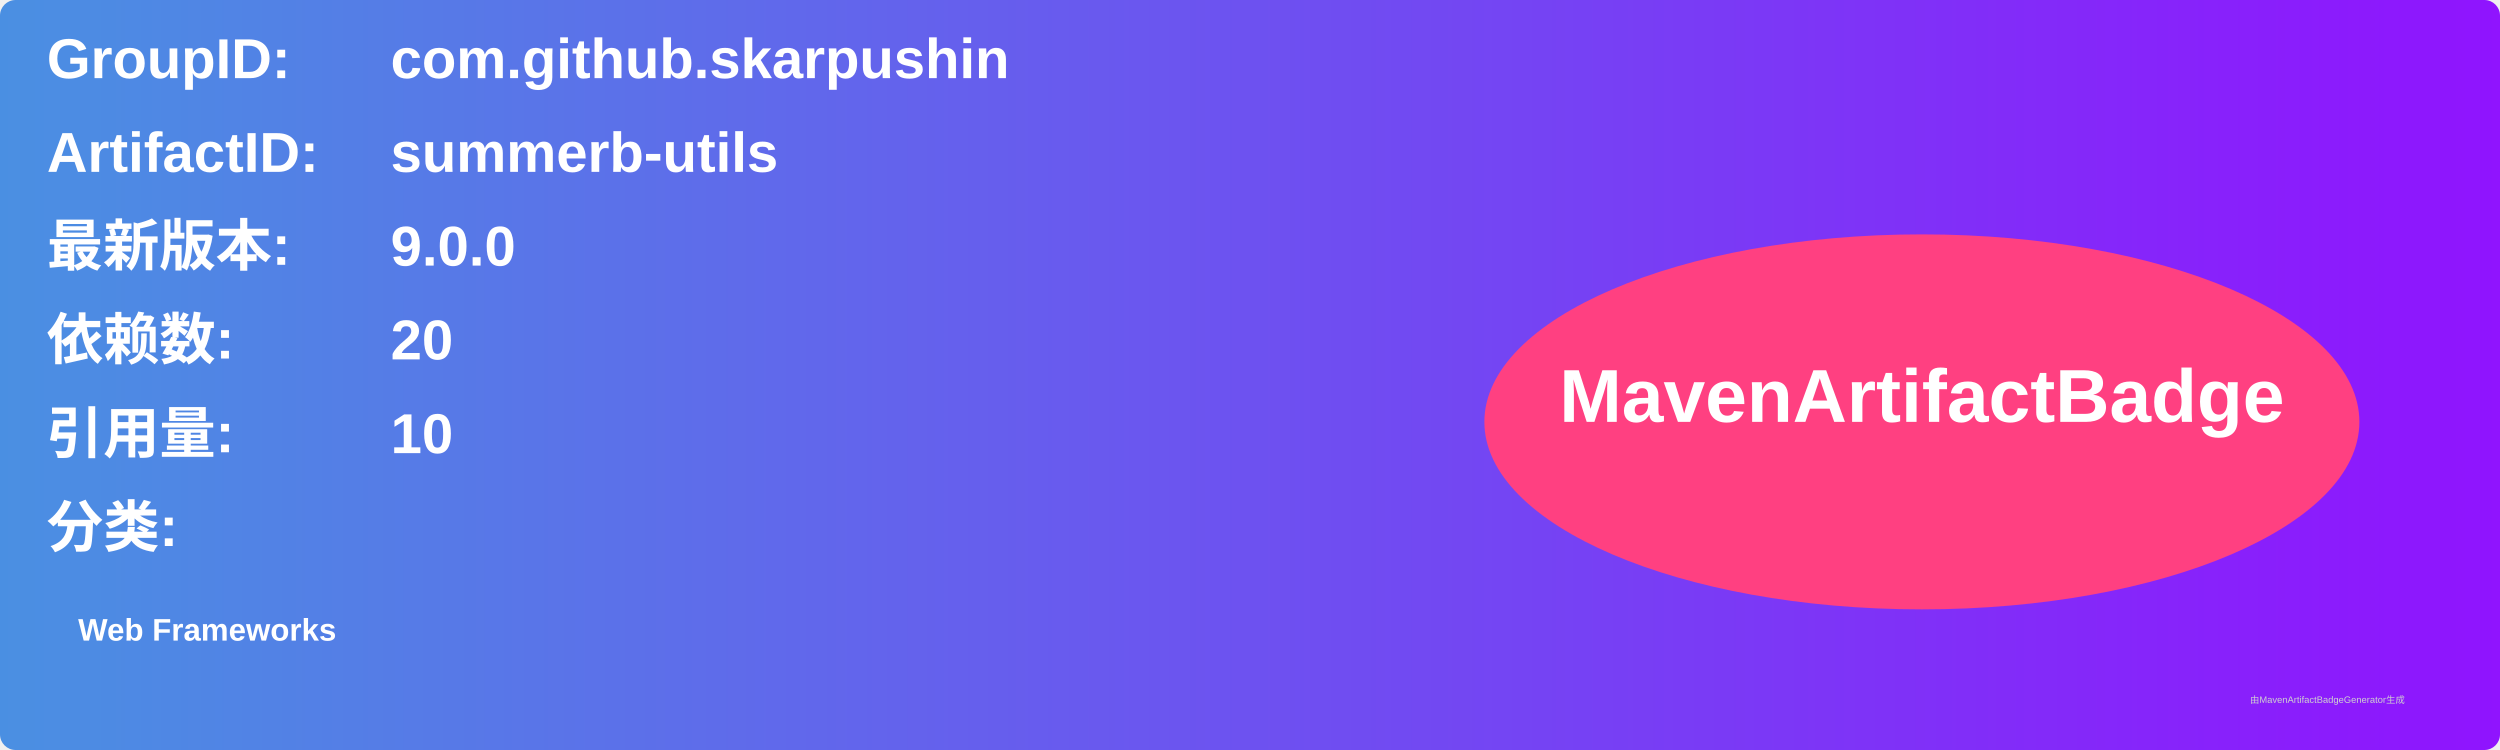
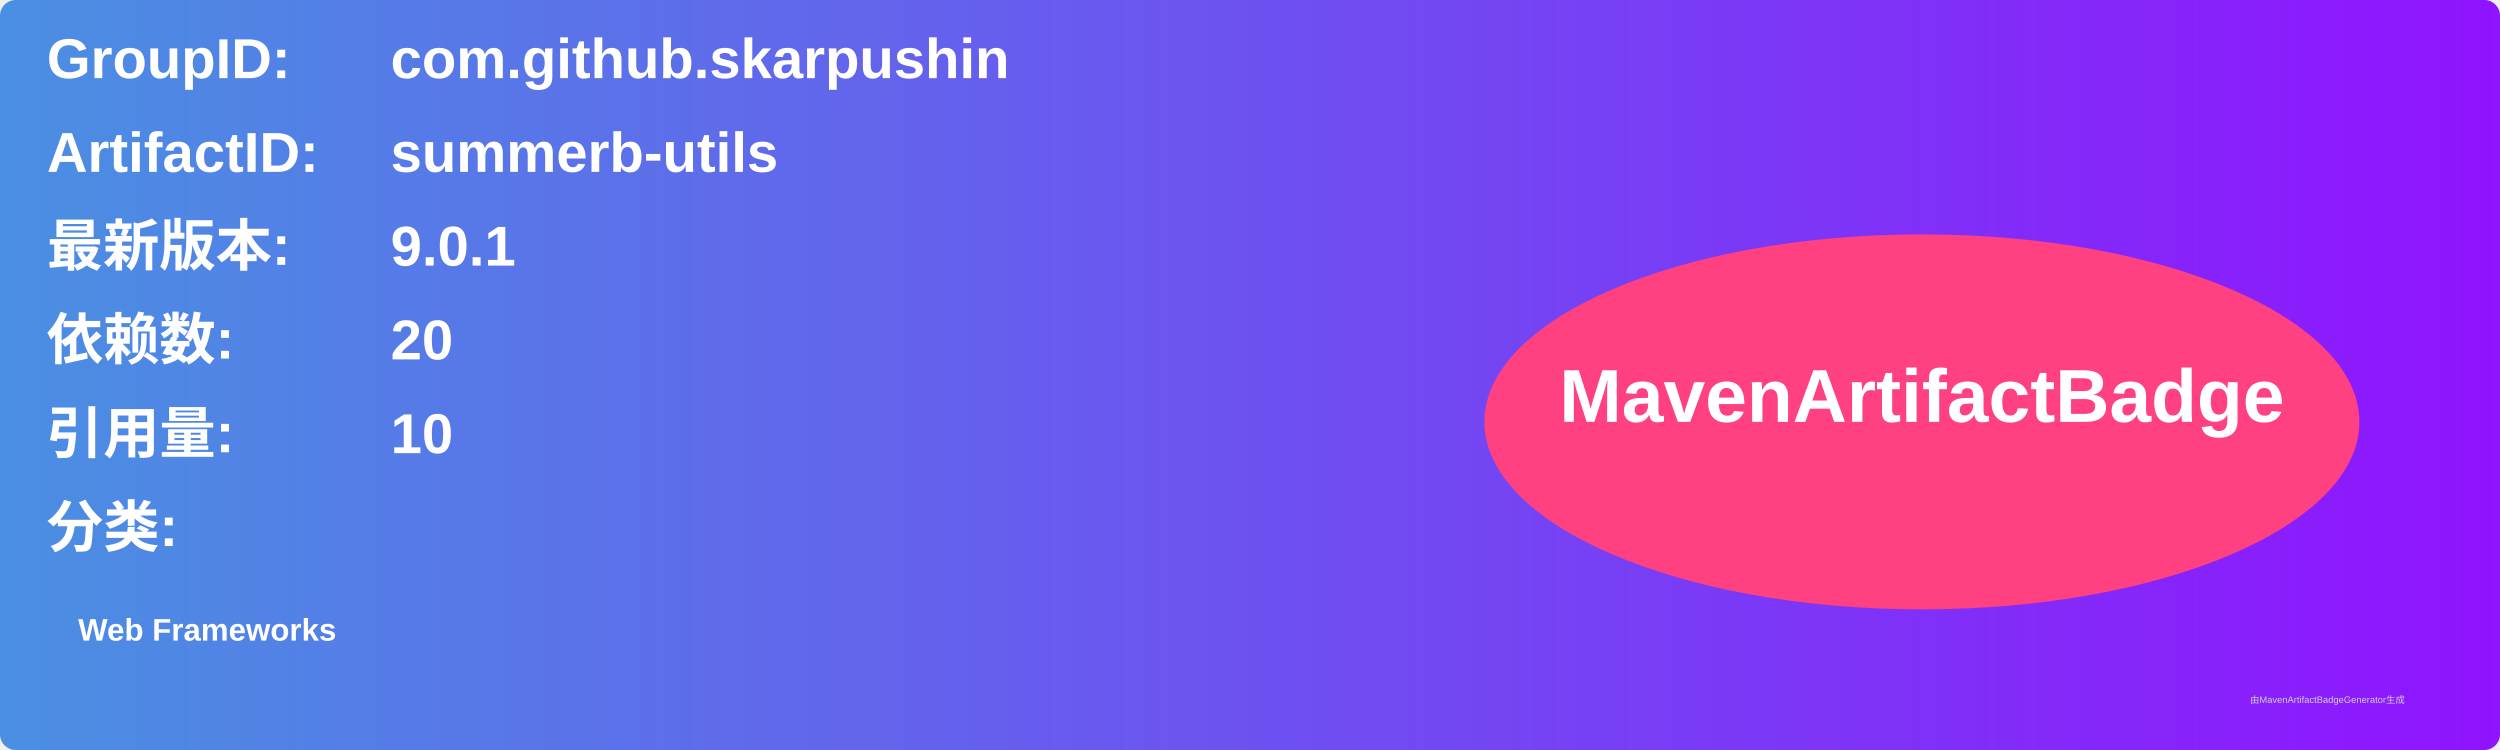
<svg xmlns="http://www.w3.org/2000/svg" width="800" height="240" viewBox="0 0 800 240">
  <linearGradient id="grad" x1="0%" y1="0%" x2="100%" y2="0%">
    <stop offset="0%" stop-color="#4a90e2" />
    <stop offset="100%" stop-color="#9013fe" />
  </linearGradient>
  <rect width="100%" height="100%" rx="5" ry="5" fill="url(#grad)" />
  <g transform="translate(15, 15)">
    <text x="0" y="10" font-family="Arial" font-size="18" fill="white" font-weight="bold" width="260">GroupID:</text>
    <text x="110" y="10" font-family="Arial" font-size="18" fill="white" font-weight="bold" width="460">com.github.skarpushin</text>
    <text x="0" y="40" font-family="Arial" font-size="18" fill="white" font-weight="bold" width="260">ArtifactID:</text>
    <text x="110" y="40" font-family="Arial" font-size="18" fill="white" font-weight="bold" width="460">summerb-utils</text>
    <text x="0" y="70" font-family="Arial" font-size="18" fill="white" font-weight="bold">最新版本:</text>
    <text x="110" y="70" font-family="Arial" font-size="18" fill="white" font-weight="bold">
-       <tspan font-weight="bold">9.0.0</tspan>
+       <tspan font-weight="bold">9.0.1</tspan>
    </text>
    <text x="0" y="100" font-family="Arial" font-size="18" fill="white" font-weight="bold">依赖数: </text>
    <text x="110" y="100" font-family="Arial" font-size="18" fill="white">
      <tspan font-weight="bold">20</tspan>
    </text>
    <text x="0" y="130" font-family="Arial" font-size="18" fill="white" font-weight="bold">引用量: </text>
    <text x="110" y="130" font-family="Arial" font-size="18" fill="white">
      <tspan font-weight="bold">10</tspan>
    </text>
    <text x="0" y="160" font-family="Arial" font-size="18" fill="white" font-weight="bold">分类:</text>
    <text x="10" y="190" font-family="Arial" font-size="10" fill="white">
      <tspan font-weight="bold">Web Frameworks</tspan>
    </text>
    <ellipse cx="600" cy="120" rx="140" ry="60" fill="#ff4081" />
    <text x="600" y="120" text-anchor="middle" font-family="Arial" font-size="24" fill="white" font-weight="bold">MavenArtifactBadge</text>
  </g>
  <text x="720" y="225" font-family="Arial" font-size="3" fill="#d0d0d0">由MavenArtifactBadgeGenerator生成</text>
</svg>
